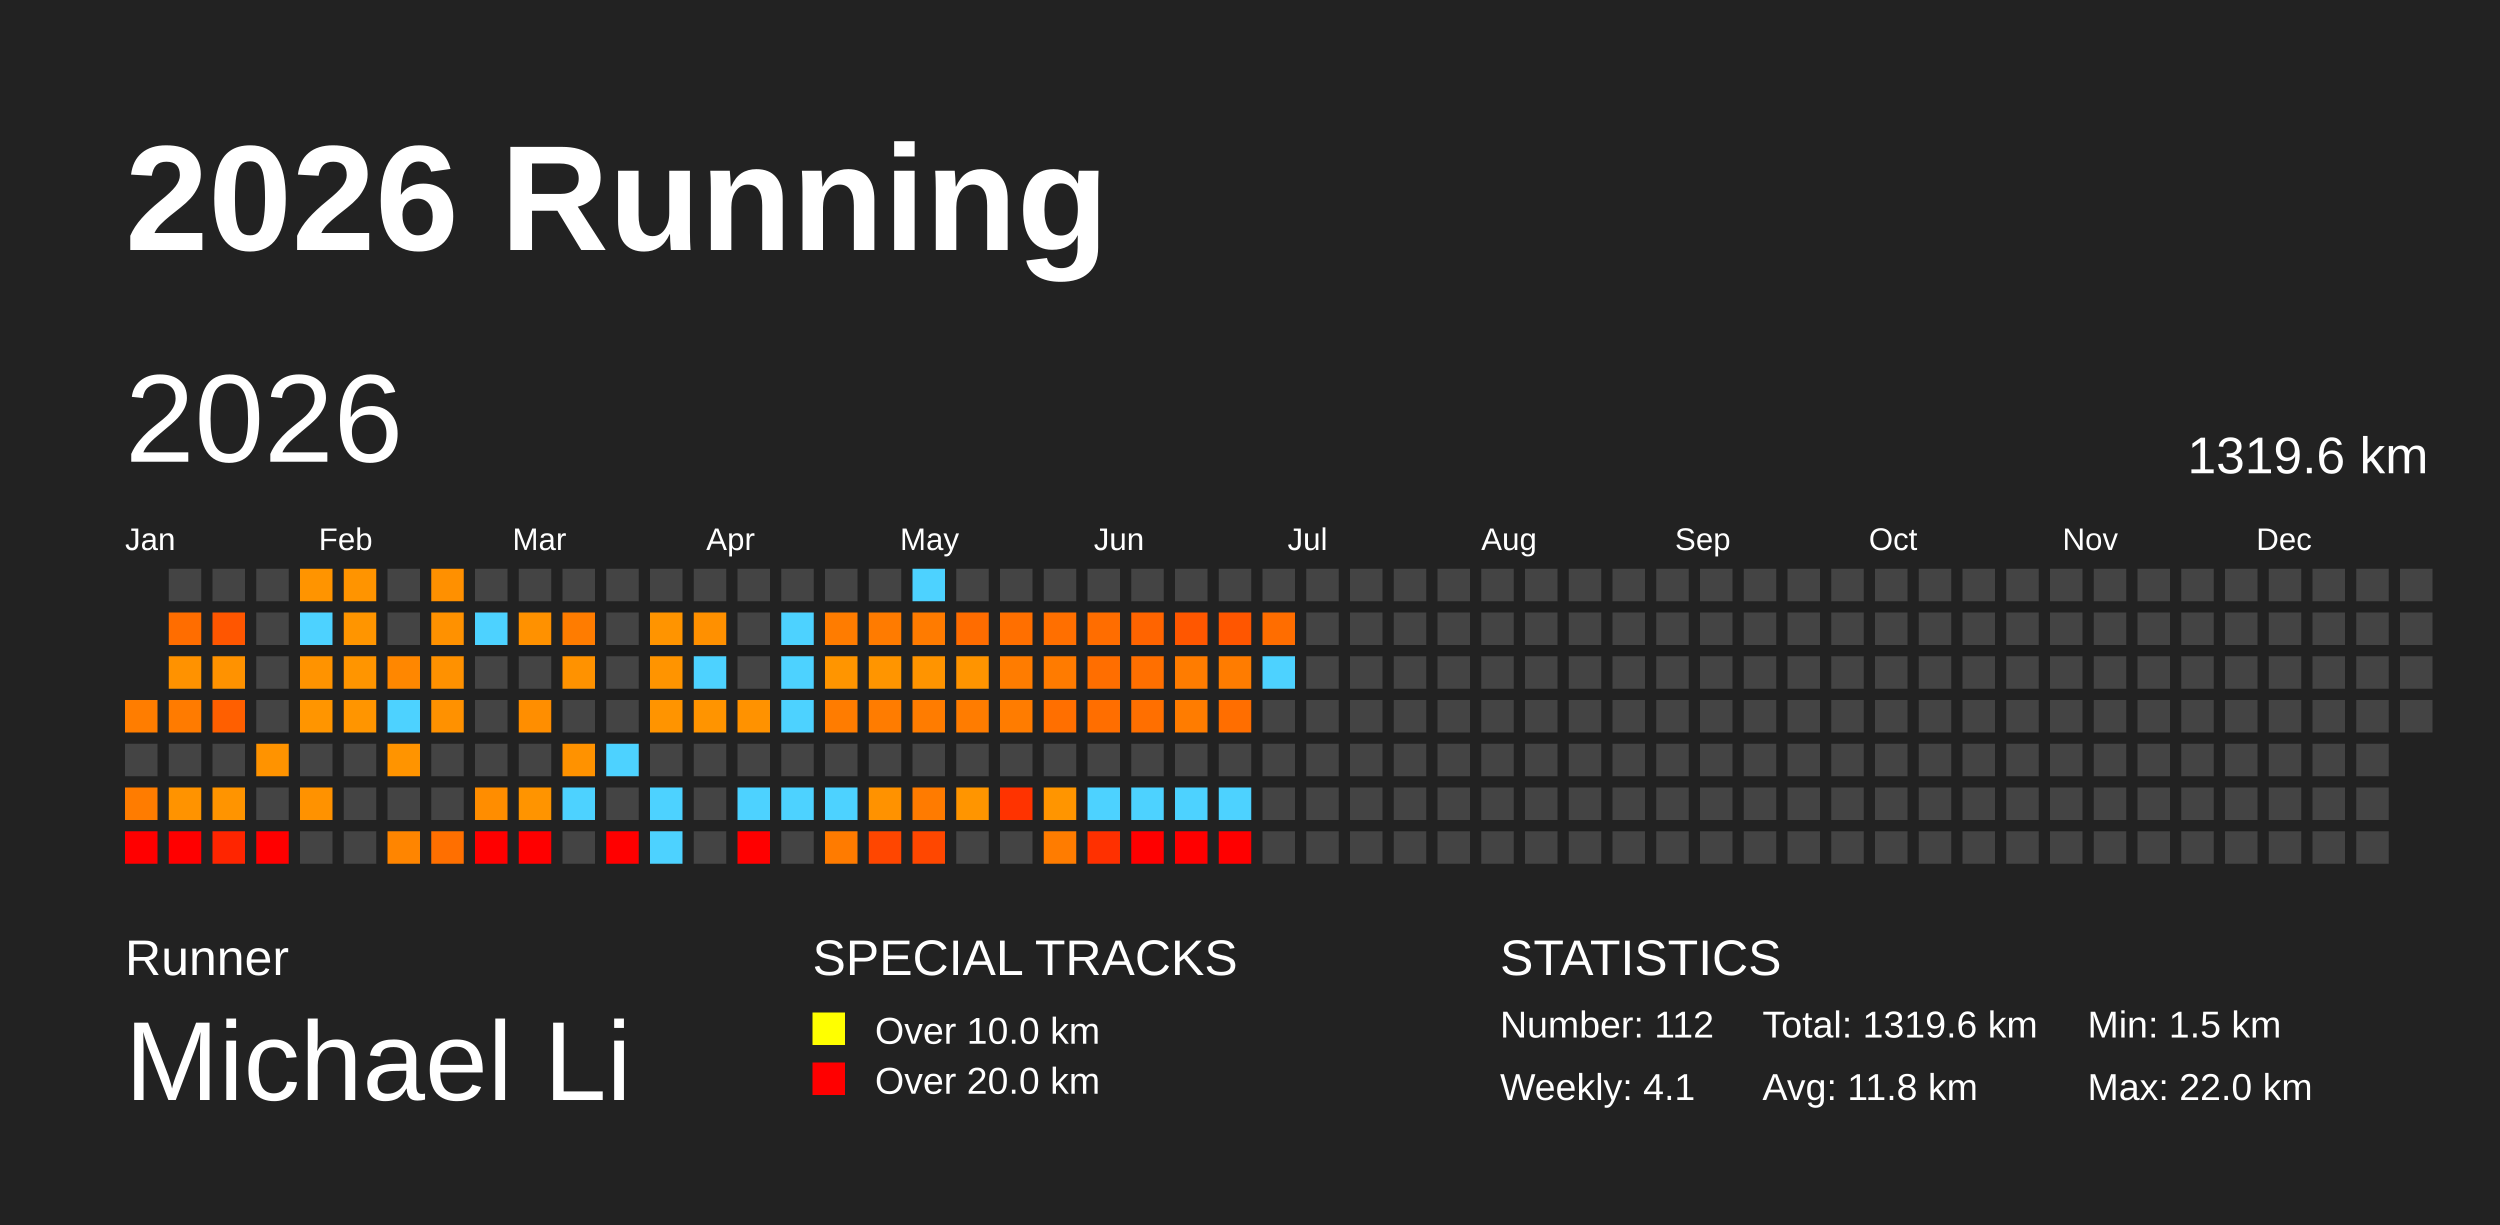
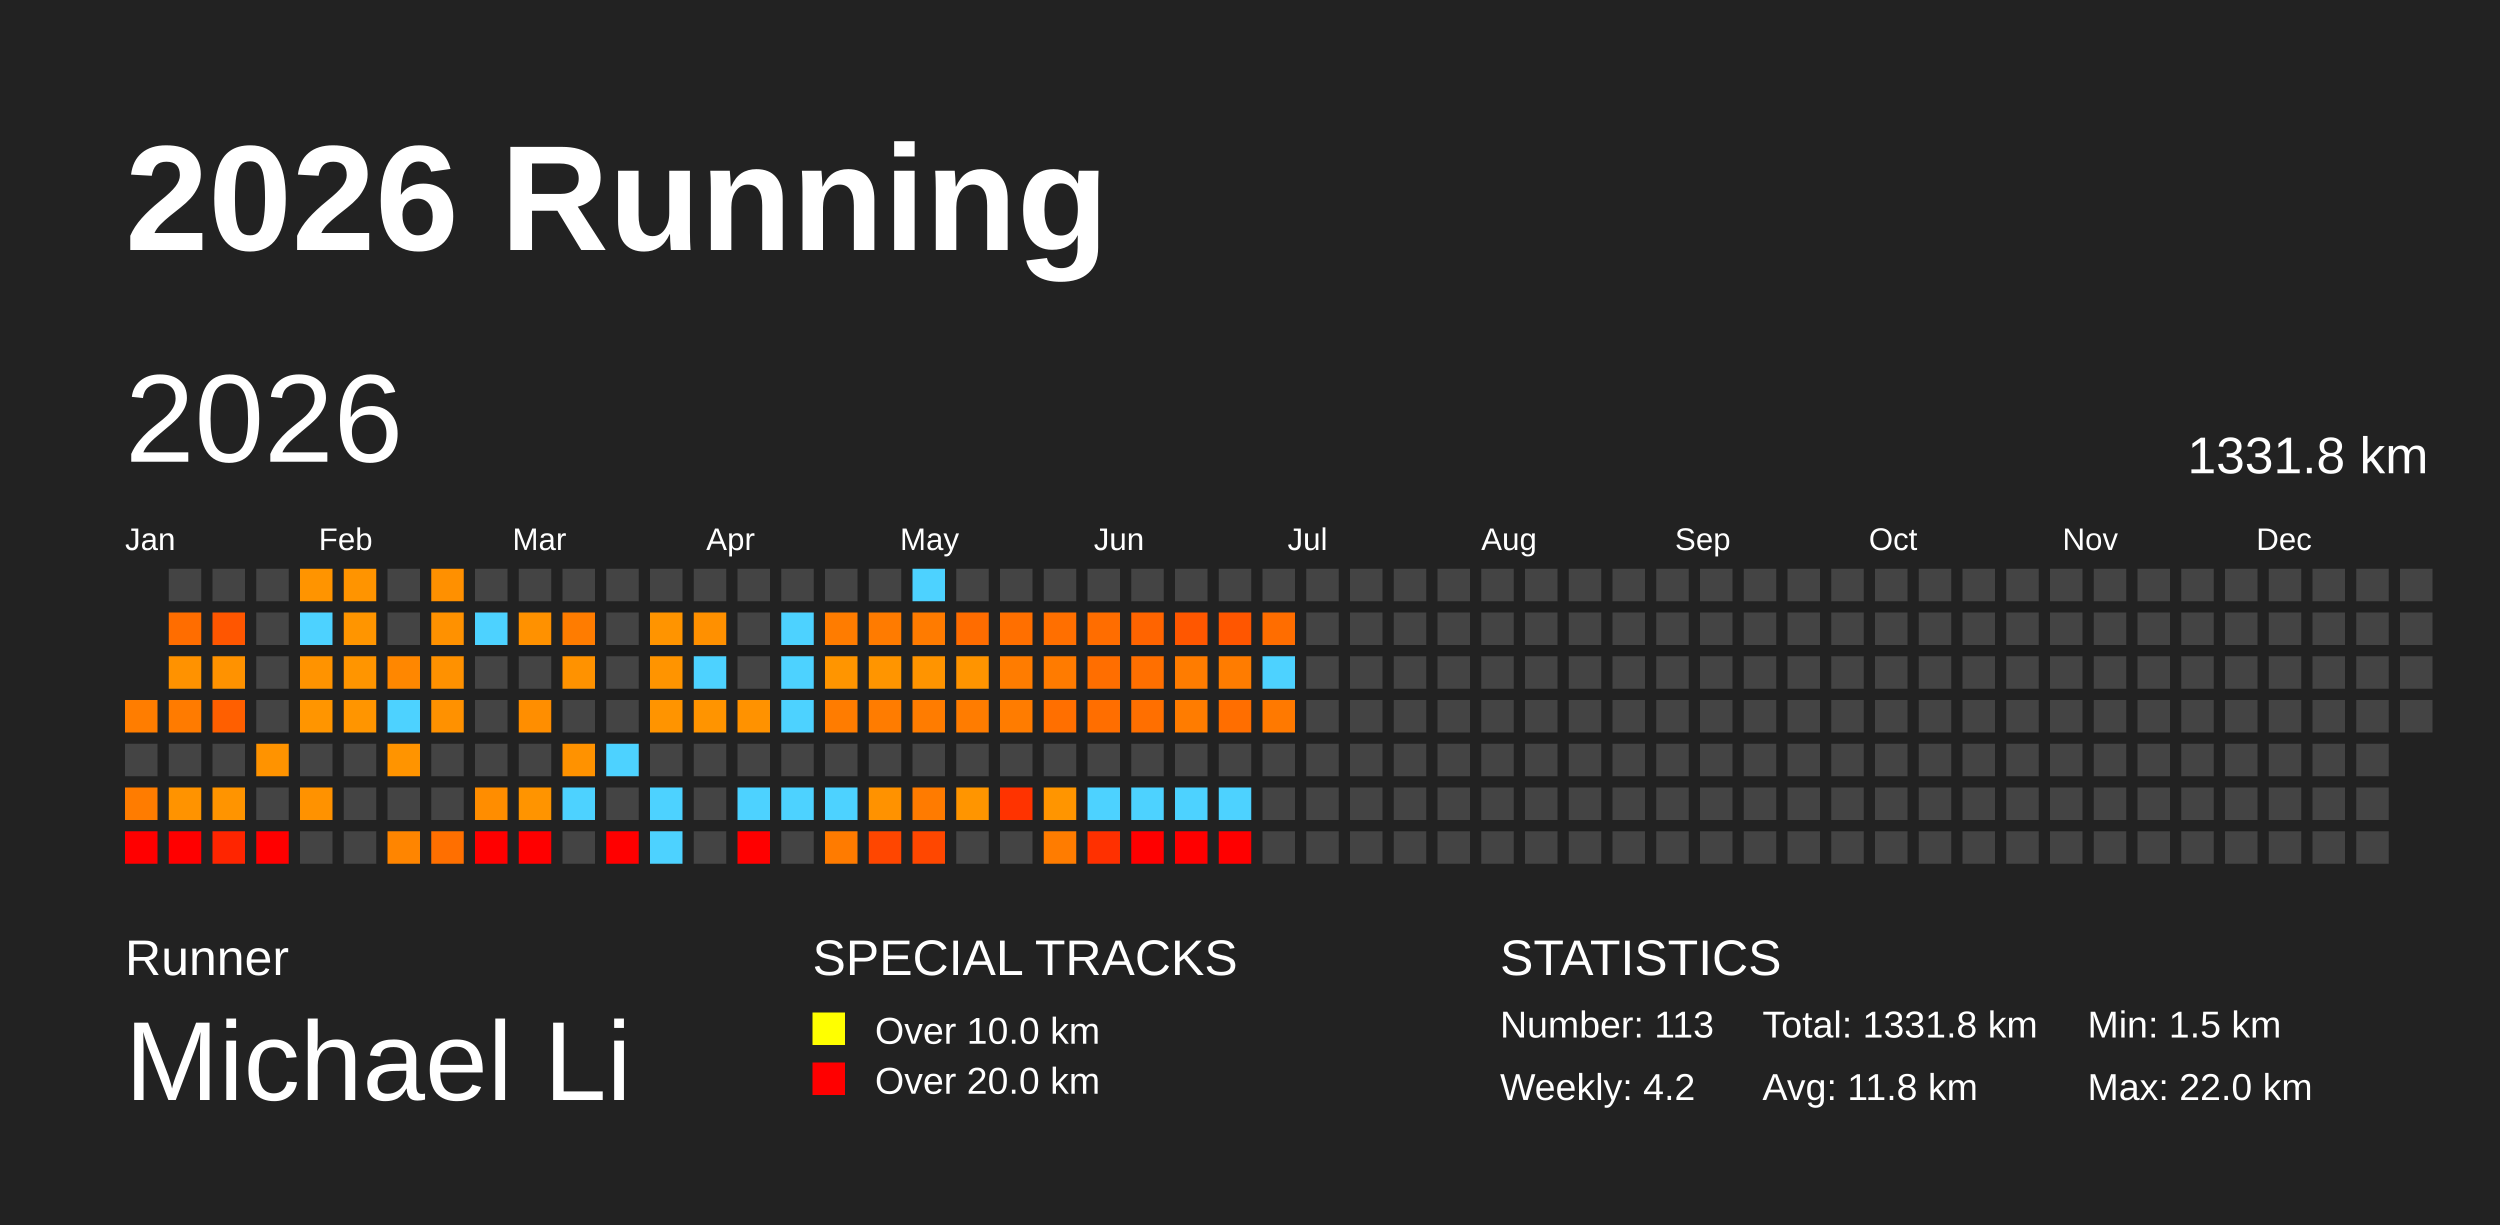
<svg xmlns="http://www.w3.org/2000/svg" baseProfile="full" height="98mm" version="1.1" viewBox="0,0,200,98" width="200mm">
  <defs />
  <rect fill="#222222" height="98" width="200" x="0" y="0" />
  <text fill="#FFFFFF" style="font-size:12px; font-family:Arial; font-weight:bold;" x="10" y="20">2026 Running</text>
  <text fill="#FFFFFF" style="font-size:4px; font-family:Arial" x="10" y="78">Runner</text>
  <text fill="#FFFFFF" style="font-size:9px; font-family:Arial" x="10" y="88">Michael Li</text>
  <text fill="#FFFFFF" style="font-size:4px; font-family:Arial" x="65" y="78">SPECIAL TRACKS</text>
  <rect fill="yellow" height="2.6" width="2.6" x="65" y="81" />
  <text fill="#FFFFFF" style="font-size:3px; font-family:Arial" x="70" y="83.5">Over 10.0 km</text>
  <rect fill="red" height="2.6" width="2.6" x="65" y="85" />
  <text fill="#FFFFFF" style="font-size:3px; font-family:Arial" x="70" y="87.5">Over 20.0 km</text>
  <text fill="#FFFFFF" style="font-size:4px; font-family:Arial" x="120" y="78">STATISTICS</text>
-   <text fill="#FFFFFF" style="font-size:3px; font-family:Arial" x="120" y="83">Number: 112</text>
-   <text fill="#FFFFFF" style="font-size:3px; font-family:Arial" x="120" y="88">Weekly: 4.1</text>
-   <text fill="#FFFFFF" style="font-size:3px; font-family:Arial" x="141" y="83">Total: 1319.6 km</text>
+   <text fill="#FFFFFF" style="font-size:3px; font-family:Arial" x="120" y="83">Number: 113</text>
+   <text fill="#FFFFFF" style="font-size:3px; font-family:Arial" x="120" y="88">Weekly: 4.2</text>
+   <text fill="#FFFFFF" style="font-size:3px; font-family:Arial" x="141" y="83">Total: 1331.8 km</text>
  <text fill="#FFFFFF" style="font-size:3px; font-family:Arial" x="141" y="88">Avg: 11.8 km</text>
  <text fill="#FFFFFF" style="font-size:3px; font-family:Arial" x="167" y="83">Min: 1.5 km</text>
  <text fill="#FFFFFF" style="font-size:3px; font-family:Arial" x="167" y="88">Max: 22.0 km</text>
  <text dominant-baseline="hanging" fill="#FFFFFF" style="font-size:10.0px; font-family:Arial;" x="10" y="30">2026</text>
-   <text dominant-baseline="hanging" fill="#FFFFFF" style="font-size:4.125px; font-family:Arial;" x="175" y="35">1319.6 km</text>
+   <text dominant-baseline="hanging" fill="#FFFFFF" style="font-size:4.125px; font-family:Arial;" x="175" y="35">1331.8 km</text>
  <text fill="#FFFFFF" style="font-size:2.5px; font-family:Arial" x="10.0" y="44">Jan</text>
  <text fill="#FFFFFF" style="font-size:2.5px; font-family:Arial" x="25.5" y="44">Feb</text>
  <text fill="#FFFFFF" style="font-size:2.5px; font-family:Arial" x="41.0" y="44">Mar</text>
  <text fill="#FFFFFF" style="font-size:2.5px; font-family:Arial" x="56.5" y="44">Apr</text>
  <text fill="#FFFFFF" style="font-size:2.5px; font-family:Arial" x="72.0" y="44">May</text>
  <text fill="#FFFFFF" style="font-size:2.5px; font-family:Arial" x="87.5" y="44">Jun</text>
  <text fill="#FFFFFF" style="font-size:2.5px; font-family:Arial" x="103.0" y="44">Jul</text>
  <text fill="#FFFFFF" style="font-size:2.5px; font-family:Arial" x="118.5" y="44">Aug</text>
  <text fill="#FFFFFF" style="font-size:2.5px; font-family:Arial" x="134.0" y="44">Sep</text>
  <text fill="#FFFFFF" style="font-size:2.5px; font-family:Arial" x="149.5" y="44">Oct</text>
  <text fill="#FFFFFF" style="font-size:2.5px; font-family:Arial" x="165.0" y="44">Nov</text>
  <text fill="#FFFFFF" style="font-size:2.5px; font-family:Arial" x="180.5" y="44">Dec</text>
  <rect fill="#ff7d00" height="2.6" width="2.6" x="10.0" y="56.0" />
  <rect fill="#444444" height="2.6" width="2.6" x="10.0" y="59.5" />
  <rect fill="#ff7c00" height="2.6" width="2.6" x="10.0" y="63.0" />
  <rect fill="red" height="2.6" width="2.6" x="10.0" y="66.5" />
  <rect fill="#444444" height="2.6" width="2.6" x="13.5" y="45.5" />
  <rect fill="#ff6d00" height="2.6" width="2.6" x="13.5" y="49.0" />
  <rect fill="#ff9200" height="2.6" width="2.6" x="13.5" y="52.5" />
  <rect fill="#ff7b00" height="2.6" width="2.6" x="13.5" y="56.0" />
  <rect fill="#444444" height="2.6" width="2.6" x="13.5" y="59.5" />
  <rect fill="#ff9300" height="2.6" width="2.6" x="13.5" y="63.0" />
  <rect fill="red" height="2.6" width="2.6" x="13.5" y="66.5" />
  <rect fill="#444444" height="2.6" width="2.6" x="17.0" y="45.5" />
  <rect fill="#ff5600" height="2.6" width="2.6" x="17.0" y="49.0" />
  <rect fill="#ff9200" height="2.6" width="2.6" x="17.0" y="52.5" />
  <rect fill="#ff5f00" height="2.6" width="2.6" x="17.0" y="56.0" />
  <rect fill="#444444" height="2.6" width="2.6" x="17.0" y="59.5" />
  <rect fill="#ff9400" height="2.6" width="2.6" x="17.0" y="63.0" />
  <rect fill="#ff2500" height="2.6" width="2.6" x="17.0" y="66.5" />
  <rect fill="#444444" height="2.6" width="2.6" x="20.5" y="45.5" />
  <rect fill="#444444" height="2.6" width="2.6" x="20.5" y="49.0" />
  <rect fill="#444444" height="2.6" width="2.6" x="20.5" y="52.5" />
  <rect fill="#444444" height="2.6" width="2.6" x="20.5" y="56.0" />
  <rect fill="#ff9300" height="2.6" width="2.6" x="20.5" y="59.5" />
  <rect fill="#444444" height="2.6" width="2.6" x="20.5" y="63.0" />
  <rect fill="red" height="2.6" width="2.6" x="20.5" y="66.5" />
  <rect fill="#ff9400" height="2.6" width="2.6" x="24.0" y="45.5" />
  <rect fill="#4dd2ff" height="2.6" width="2.6" x="24.0" y="49.0" />
  <rect fill="#ff9300" height="2.6" width="2.6" x="24.0" y="52.5" />
  <rect fill="#ff9500" height="2.6" width="2.6" x="24.0" y="56.0" />
  <rect fill="#444444" height="2.6" width="2.6" x="24.0" y="59.5" />
  <rect fill="#ff9200" height="2.6" width="2.6" x="24.0" y="63.0" />
  <rect fill="#444444" height="2.6" width="2.6" x="24.0" y="66.5" />
  <rect fill="#ff9400" height="2.6" width="2.6" x="27.5" y="45.5" />
  <rect fill="#ff9500" height="2.6" width="2.6" x="27.5" y="49.0" />
  <rect fill="#ff9500" height="2.6" width="2.6" x="27.5" y="52.5" />
  <rect fill="#ff9500" height="2.6" width="2.6" x="27.5" y="56.0" />
  <rect fill="#444444" height="2.6" width="2.6" x="27.5" y="59.5" />
  <rect fill="#444444" height="2.6" width="2.6" x="27.5" y="63.0" />
  <rect fill="#444444" height="2.6" width="2.6" x="27.5" y="66.5" />
  <rect fill="#444444" height="2.6" width="2.6" x="31.0" y="45.5" />
  <rect fill="#444444" height="2.6" width="2.6" x="31.0" y="49.0" />
  <rect fill="#ff8700" height="2.6" width="2.6" x="31.0" y="52.5" />
  <rect fill="#4dd2ff" height="2.6" width="2.6" x="31.0" y="56.0" />
  <rect fill="#ff9400" height="2.6" width="2.6" x="31.0" y="59.5" />
  <rect fill="#444444" height="2.6" width="2.6" x="31.0" y="63.0" />
  <rect fill="#ff8500" height="2.6" width="2.6" x="31.0" y="66.5" />
  <rect fill="#ff9000" height="2.6" width="2.6" x="34.5" y="45.5" />
  <rect fill="#ff9100" height="2.6" width="2.6" x="34.5" y="49.0" />
  <rect fill="#ff9100" height="2.6" width="2.6" x="34.5" y="52.5" />
  <rect fill="#ff9100" height="2.6" width="2.6" x="34.5" y="56.0" />
  <rect fill="#444444" height="2.6" width="2.6" x="34.5" y="59.5" />
  <rect fill="#444444" height="2.6" width="2.6" x="34.5" y="63.0" />
  <rect fill="#ff6f00" height="2.6" width="2.6" x="34.5" y="66.5" />
  <rect fill="#444444" height="2.6" width="2.6" x="38.0" y="45.5" />
  <rect fill="#4dd2ff" height="2.6" width="2.6" x="38.0" y="49.0" />
  <rect fill="#444444" height="2.6" width="2.6" x="38.0" y="52.5" />
  <rect fill="#444444" height="2.6" width="2.6" x="38.0" y="56.0" />
  <rect fill="#444444" height="2.6" width="2.6" x="38.0" y="59.5" />
  <rect fill="#ff8d00" height="2.6" width="2.6" x="38.0" y="63.0" />
  <rect fill="red" height="2.6" width="2.6" x="38.0" y="66.5" />
  <rect fill="#444444" height="2.6" width="2.6" x="41.5" y="45.5" />
  <rect fill="#ff9100" height="2.6" width="2.6" x="41.5" y="49.0" />
  <rect fill="#444444" height="2.6" width="2.6" x="41.5" y="52.5" />
  <rect fill="#ff8e00" height="2.6" width="2.6" x="41.5" y="56.0" />
  <rect fill="#444444" height="2.6" width="2.6" x="41.5" y="59.5" />
  <rect fill="#ff9400" height="2.6" width="2.6" x="41.5" y="63.0" />
  <rect fill="red" height="2.6" width="2.6" x="41.5" y="66.5" />
  <rect fill="#444444" height="2.6" width="2.6" x="45.0" y="45.5" />
  <rect fill="#ff7c00" height="2.6" width="2.6" x="45.0" y="49.0" />
  <rect fill="#ff9200" height="2.6" width="2.6" x="45.0" y="52.5" />
  <rect fill="#444444" height="2.6" width="2.6" x="45.0" y="56.0" />
  <rect fill="#ff9200" height="2.6" width="2.6" x="45.0" y="59.5" />
  <rect fill="#4dd2ff" height="2.6" width="2.6" x="45.0" y="63.0" />
  <rect fill="#444444" height="2.6" width="2.6" x="45.0" y="66.5" />
  <rect fill="#444444" height="2.6" width="2.6" x="48.5" y="45.5" />
  <rect fill="#444444" height="2.6" width="2.6" x="48.5" y="49.0" />
  <rect fill="#444444" height="2.6" width="2.6" x="48.5" y="52.5" />
  <rect fill="#444444" height="2.6" width="2.6" x="48.5" y="56.0" />
  <rect fill="#4dd2ff" height="2.6" width="2.6" x="48.5" y="59.5" />
  <rect fill="#444444" height="2.6" width="2.6" x="48.5" y="63.0" />
  <rect fill="red" height="2.6" width="2.6" x="48.5" y="66.5" />
  <rect fill="#444444" height="2.6" width="2.6" x="52.0" y="45.5" />
  <rect fill="#ff9400" height="2.6" width="2.6" x="52.0" y="49.0" />
  <rect fill="#ff9400" height="2.6" width="2.6" x="52.0" y="52.5" />
  <rect fill="#ff9400" height="2.6" width="2.6" x="52.0" y="56.0" />
  <rect fill="#444444" height="2.6" width="2.6" x="52.0" y="59.5" />
  <rect fill="#4dd2ff" height="2.6" width="2.6" x="52.0" y="63.0" />
  <rect fill="#4dd2ff" height="2.6" width="2.6" x="52.0" y="66.5" />
  <rect fill="#444444" height="2.6" width="2.6" x="55.5" y="45.5" />
  <rect fill="#ff9000" height="2.6" width="2.6" x="55.5" y="49.0" />
  <rect fill="#4dd2ff" height="2.6" width="2.6" x="55.5" y="52.5" />
  <rect fill="#ff9400" height="2.6" width="2.6" x="55.5" y="56.0" />
  <rect fill="#444444" height="2.6" width="2.6" x="55.5" y="59.5" />
  <rect fill="#444444" height="2.6" width="2.6" x="55.5" y="63.0" />
  <rect fill="#444444" height="2.6" width="2.6" x="55.5" y="66.5" />
  <rect fill="#444444" height="2.6" width="2.6" x="59.0" y="45.5" />
  <rect fill="#444444" height="2.6" width="2.6" x="59.0" y="49.0" />
  <rect fill="#444444" height="2.6" width="2.6" x="59.0" y="52.5" />
  <rect fill="#ff9200" height="2.6" width="2.6" x="59.0" y="56.0" />
  <rect fill="#444444" height="2.6" width="2.6" x="59.0" y="59.5" />
  <rect fill="#4dd2ff" height="2.6" width="2.6" x="59.0" y="63.0" />
  <rect fill="red" height="2.6" width="2.6" x="59.0" y="66.5" />
  <rect fill="#444444" height="2.6" width="2.6" x="62.5" y="45.5" />
  <rect fill="#4dd2ff" height="2.6" width="2.6" x="62.5" y="49.0" />
  <rect fill="#4dd2ff" height="2.6" width="2.6" x="62.5" y="52.5" />
  <rect fill="#4dd2ff" height="2.6" width="2.6" x="62.5" y="56.0" />
  <rect fill="#444444" height="2.6" width="2.6" x="62.5" y="59.5" />
  <rect fill="#4dd2ff" height="2.6" width="2.6" x="62.5" y="63.0" />
  <rect fill="#444444" height="2.6" width="2.6" x="62.5" y="66.5" />
  <rect fill="#444444" height="2.6" width="2.6" x="66.0" y="45.5" />
  <rect fill="#ff7c00" height="2.6" width="2.6" x="66.0" y="49.0" />
  <rect fill="#ff9500" height="2.6" width="2.6" x="66.0" y="52.5" />
  <rect fill="#ff7c00" height="2.6" width="2.6" x="66.0" y="56.0" />
  <rect fill="#444444" height="2.6" width="2.6" x="66.0" y="59.5" />
  <rect fill="#4dd2ff" height="2.6" width="2.6" x="66.0" y="63.0" />
  <rect fill="#ff7b00" height="2.6" width="2.6" x="66.0" y="66.5" />
  <rect fill="#444444" height="2.6" width="2.6" x="69.5" y="45.5" />
  <rect fill="#ff7b00" height="2.6" width="2.6" x="69.5" y="49.0" />
  <rect fill="#ff9500" height="2.6" width="2.6" x="69.5" y="52.5" />
  <rect fill="#ff7c00" height="2.6" width="2.6" x="69.5" y="56.0" />
  <rect fill="#444444" height="2.6" width="2.6" x="69.5" y="59.5" />
  <rect fill="#ff9200" height="2.6" width="2.6" x="69.5" y="63.0" />
  <rect fill="#ff4600" height="2.6" width="2.6" x="69.5" y="66.5" />
  <rect fill="#4dd2ff" height="2.6" width="2.6" x="73.0" y="45.5" />
  <rect fill="#ff7b00" height="2.6" width="2.6" x="73.0" y="49.0" />
  <rect fill="#ff9400" height="2.6" width="2.6" x="73.0" y="52.5" />
  <rect fill="#ff7c00" height="2.6" width="2.6" x="73.0" y="56.0" />
  <rect fill="#444444" height="2.6" width="2.6" x="73.0" y="59.5" />
  <rect fill="#ff7b00" height="2.6" width="2.6" x="73.0" y="63.0" />
  <rect fill="#ff4700" height="2.6" width="2.6" x="73.0" y="66.5" />
  <rect fill="#444444" height="2.6" width="2.6" x="76.5" y="45.5" />
  <rect fill="#ff6c00" height="2.6" width="2.6" x="76.5" y="49.0" />
  <rect fill="#ff9400" height="2.6" width="2.6" x="76.5" y="52.5" />
  <rect fill="#ff7c00" height="2.6" width="2.6" x="76.5" y="56.0" />
  <rect fill="#444444" height="2.6" width="2.6" x="76.5" y="59.5" />
  <rect fill="#ff9500" height="2.6" width="2.6" x="76.5" y="63.0" />
  <rect fill="#444444" height="2.6" width="2.6" x="76.5" y="66.5" />
  <rect fill="#444444" height="2.6" width="2.6" x="80.0" y="45.5" />
  <rect fill="#ff6f00" height="2.6" width="2.6" x="80.0" y="49.0" />
  <rect fill="#ff7c00" height="2.6" width="2.6" x="80.0" y="52.5" />
  <rect fill="#ff7c00" height="2.6" width="2.6" x="80.0" y="56.0" />
  <rect fill="#444444" height="2.6" width="2.6" x="80.0" y="59.5" />
  <rect fill="#ff3300" height="2.6" width="2.6" x="80.0" y="63.0" />
  <rect fill="#444444" height="2.6" width="2.6" x="80.0" y="66.5" />
  <rect fill="#444444" height="2.6" width="2.6" x="83.5" y="45.5" />
  <rect fill="#ff6f00" height="2.6" width="2.6" x="83.5" y="49.0" />
  <rect fill="#ff7b00" height="2.6" width="2.6" x="83.5" y="52.5" />
  <rect fill="#ff6f00" height="2.6" width="2.6" x="83.5" y="56.0" />
  <rect fill="#444444" height="2.6" width="2.6" x="83.5" y="59.5" />
  <rect fill="#ff9500" height="2.6" width="2.6" x="83.5" y="63.0" />
  <rect fill="#ff7c00" height="2.6" width="2.6" x="83.5" y="66.5" />
  <rect fill="#444444" height="2.6" width="2.6" x="87.0" y="45.5" />
  <rect fill="#ff6d00" height="2.6" width="2.6" x="87.0" y="49.0" />
  <rect fill="#ff6e00" height="2.6" width="2.6" x="87.0" y="52.5" />
  <rect fill="#ff6e00" height="2.6" width="2.6" x="87.0" y="56.0" />
  <rect fill="#444444" height="2.6" width="2.6" x="87.0" y="59.5" />
  <rect fill="#4dd2ff" height="2.6" width="2.6" x="87.0" y="63.0" />
  <rect fill="#ff3000" height="2.6" width="2.6" x="87.0" y="66.5" />
  <rect fill="#444444" height="2.6" width="2.6" x="90.5" y="45.5" />
  <rect fill="#ff6400" height="2.6" width="2.6" x="90.5" y="49.0" />
  <rect fill="#ff6f00" height="2.6" width="2.6" x="90.5" y="52.5" />
  <rect fill="#ff6f00" height="2.6" width="2.6" x="90.5" y="56.0" />
  <rect fill="#444444" height="2.6" width="2.6" x="90.5" y="59.5" />
  <rect fill="#4dd2ff" height="2.6" width="2.6" x="90.5" y="63.0" />
  <rect fill="red" height="2.6" width="2.6" x="90.5" y="66.5" />
  <rect fill="#444444" height="2.6" width="2.6" x="94.0" y="45.5" />
  <rect fill="#ff5700" height="2.6" width="2.6" x="94.0" y="49.0" />
  <rect fill="#ff7c00" height="2.6" width="2.6" x="94.0" y="52.5" />
  <rect fill="#ff7c00" height="2.6" width="2.6" x="94.0" y="56.0" />
  <rect fill="#444444" height="2.6" width="2.6" x="94.0" y="59.5" />
  <rect fill="#4dd2ff" height="2.6" width="2.6" x="94.0" y="63.0" />
  <rect fill="red" height="2.6" width="2.6" x="94.0" y="66.5" />
  <rect fill="#444444" height="2.6" width="2.6" x="97.5" y="45.5" />
  <rect fill="#ff5600" height="2.6" width="2.6" x="97.5" y="49.0" />
  <rect fill="#ff7c00" height="2.6" width="2.6" x="97.5" y="52.5" />
  <rect fill="#ff6e00" height="2.6" width="2.6" x="97.5" y="56.0" />
  <rect fill="#444444" height="2.6" width="2.6" x="97.5" y="59.5" />
  <rect fill="#4dd2ff" height="2.6" width="2.6" x="97.5" y="63.0" />
  <rect fill="red" height="2.6" width="2.6" x="97.5" y="66.5" />
  <rect fill="#444444" height="2.6" width="2.6" x="101.0" y="45.5" />
  <rect fill="#ff6d00" height="2.6" width="2.6" x="101.0" y="49.0" />
  <rect fill="#4dd2ff" height="2.6" width="2.6" x="101.0" y="52.5" />
-   <rect fill="#444444" height="2.6" width="2.6" x="101.0" y="56.0" />
+   <rect fill="#ff7900" height="2.6" width="2.6" x="101.0" y="56.0" />
  <rect fill="#444444" height="2.6" width="2.6" x="101.0" y="59.5" />
  <rect fill="#444444" height="2.6" width="2.6" x="101.0" y="63.0" />
  <rect fill="#444444" height="2.6" width="2.6" x="101.0" y="66.5" />
  <rect fill="#444444" height="2.6" width="2.6" x="104.5" y="45.5" />
  <rect fill="#444444" height="2.6" width="2.6" x="104.5" y="49.0" />
  <rect fill="#444444" height="2.6" width="2.6" x="104.5" y="52.5" />
  <rect fill="#444444" height="2.6" width="2.6" x="104.5" y="56.0" />
  <rect fill="#444444" height="2.6" width="2.6" x="104.5" y="59.5" />
  <rect fill="#444444" height="2.6" width="2.6" x="104.5" y="63.0" />
  <rect fill="#444444" height="2.6" width="2.6" x="104.5" y="66.5" />
  <rect fill="#444444" height="2.6" width="2.6" x="108.0" y="45.5" />
  <rect fill="#444444" height="2.6" width="2.6" x="108.0" y="49.0" />
  <rect fill="#444444" height="2.6" width="2.6" x="108.0" y="52.5" />
  <rect fill="#444444" height="2.6" width="2.6" x="108.0" y="56.0" />
  <rect fill="#444444" height="2.6" width="2.6" x="108.0" y="59.5" />
  <rect fill="#444444" height="2.6" width="2.6" x="108.0" y="63.0" />
  <rect fill="#444444" height="2.6" width="2.6" x="108.0" y="66.5" />
  <rect fill="#444444" height="2.6" width="2.6" x="111.5" y="45.5" />
  <rect fill="#444444" height="2.6" width="2.6" x="111.5" y="49.0" />
  <rect fill="#444444" height="2.6" width="2.6" x="111.5" y="52.5" />
  <rect fill="#444444" height="2.6" width="2.6" x="111.5" y="56.0" />
  <rect fill="#444444" height="2.6" width="2.6" x="111.5" y="59.5" />
  <rect fill="#444444" height="2.6" width="2.6" x="111.5" y="63.0" />
  <rect fill="#444444" height="2.6" width="2.6" x="111.5" y="66.5" />
  <rect fill="#444444" height="2.6" width="2.6" x="115.0" y="45.5" />
  <rect fill="#444444" height="2.6" width="2.6" x="115.0" y="49.0" />
  <rect fill="#444444" height="2.6" width="2.6" x="115.0" y="52.5" />
  <rect fill="#444444" height="2.6" width="2.6" x="115.0" y="56.0" />
  <rect fill="#444444" height="2.6" width="2.6" x="115.0" y="59.5" />
  <rect fill="#444444" height="2.6" width="2.6" x="115.0" y="63.0" />
  <rect fill="#444444" height="2.6" width="2.6" x="115.0" y="66.5" />
  <rect fill="#444444" height="2.6" width="2.6" x="118.5" y="45.5" />
  <rect fill="#444444" height="2.6" width="2.6" x="118.5" y="49.0" />
  <rect fill="#444444" height="2.6" width="2.6" x="118.5" y="52.5" />
  <rect fill="#444444" height="2.6" width="2.6" x="118.5" y="56.0" />
  <rect fill="#444444" height="2.6" width="2.6" x="118.5" y="59.5" />
  <rect fill="#444444" height="2.6" width="2.6" x="118.5" y="63.0" />
  <rect fill="#444444" height="2.6" width="2.6" x="118.5" y="66.5" />
  <rect fill="#444444" height="2.6" width="2.6" x="122.0" y="45.5" />
  <rect fill="#444444" height="2.6" width="2.6" x="122.0" y="49.0" />
  <rect fill="#444444" height="2.6" width="2.6" x="122.0" y="52.5" />
  <rect fill="#444444" height="2.6" width="2.6" x="122.0" y="56.0" />
  <rect fill="#444444" height="2.6" width="2.6" x="122.0" y="59.5" />
  <rect fill="#444444" height="2.6" width="2.6" x="122.0" y="63.0" />
  <rect fill="#444444" height="2.6" width="2.6" x="122.0" y="66.5" />
  <rect fill="#444444" height="2.6" width="2.6" x="125.5" y="45.5" />
  <rect fill="#444444" height="2.6" width="2.6" x="125.5" y="49.0" />
  <rect fill="#444444" height="2.6" width="2.6" x="125.5" y="52.5" />
  <rect fill="#444444" height="2.6" width="2.6" x="125.5" y="56.0" />
  <rect fill="#444444" height="2.6" width="2.6" x="125.5" y="59.5" />
  <rect fill="#444444" height="2.6" width="2.6" x="125.5" y="63.0" />
  <rect fill="#444444" height="2.6" width="2.6" x="125.5" y="66.5" />
  <rect fill="#444444" height="2.6" width="2.6" x="129.0" y="45.5" />
  <rect fill="#444444" height="2.6" width="2.6" x="129.0" y="49.0" />
  <rect fill="#444444" height="2.6" width="2.6" x="129.0" y="52.5" />
  <rect fill="#444444" height="2.6" width="2.6" x="129.0" y="56.0" />
  <rect fill="#444444" height="2.6" width="2.6" x="129.0" y="59.5" />
  <rect fill="#444444" height="2.6" width="2.6" x="129.0" y="63.0" />
  <rect fill="#444444" height="2.6" width="2.6" x="129.0" y="66.5" />
  <rect fill="#444444" height="2.6" width="2.6" x="132.5" y="45.5" />
  <rect fill="#444444" height="2.6" width="2.6" x="132.5" y="49.0" />
  <rect fill="#444444" height="2.6" width="2.6" x="132.5" y="52.5" />
  <rect fill="#444444" height="2.6" width="2.6" x="132.5" y="56.0" />
  <rect fill="#444444" height="2.6" width="2.6" x="132.5" y="59.5" />
  <rect fill="#444444" height="2.6" width="2.6" x="132.5" y="63.0" />
  <rect fill="#444444" height="2.6" width="2.6" x="132.5" y="66.5" />
  <rect fill="#444444" height="2.6" width="2.6" x="136.0" y="45.5" />
  <rect fill="#444444" height="2.6" width="2.6" x="136.0" y="49.0" />
  <rect fill="#444444" height="2.6" width="2.6" x="136.0" y="52.5" />
  <rect fill="#444444" height="2.6" width="2.6" x="136.0" y="56.0" />
  <rect fill="#444444" height="2.6" width="2.6" x="136.0" y="59.5" />
  <rect fill="#444444" height="2.6" width="2.6" x="136.0" y="63.0" />
  <rect fill="#444444" height="2.6" width="2.6" x="136.0" y="66.5" />
  <rect fill="#444444" height="2.6" width="2.6" x="139.5" y="45.5" />
  <rect fill="#444444" height="2.6" width="2.6" x="139.5" y="49.0" />
  <rect fill="#444444" height="2.6" width="2.6" x="139.5" y="52.5" />
  <rect fill="#444444" height="2.6" width="2.6" x="139.5" y="56.0" />
  <rect fill="#444444" height="2.6" width="2.6" x="139.5" y="59.5" />
  <rect fill="#444444" height="2.6" width="2.6" x="139.5" y="63.0" />
  <rect fill="#444444" height="2.6" width="2.6" x="139.5" y="66.5" />
  <rect fill="#444444" height="2.6" width="2.6" x="143.0" y="45.5" />
  <rect fill="#444444" height="2.6" width="2.6" x="143.0" y="49.0" />
  <rect fill="#444444" height="2.6" width="2.6" x="143.0" y="52.5" />
  <rect fill="#444444" height="2.6" width="2.6" x="143.0" y="56.0" />
  <rect fill="#444444" height="2.6" width="2.6" x="143.0" y="59.5" />
  <rect fill="#444444" height="2.6" width="2.6" x="143.0" y="63.0" />
  <rect fill="#444444" height="2.6" width="2.6" x="143.0" y="66.5" />
  <rect fill="#444444" height="2.6" width="2.6" x="146.5" y="45.5" />
  <rect fill="#444444" height="2.6" width="2.6" x="146.5" y="49.0" />
  <rect fill="#444444" height="2.6" width="2.6" x="146.5" y="52.5" />
  <rect fill="#444444" height="2.6" width="2.6" x="146.5" y="56.0" />
  <rect fill="#444444" height="2.6" width="2.6" x="146.5" y="59.5" />
  <rect fill="#444444" height="2.6" width="2.6" x="146.5" y="63.0" />
  <rect fill="#444444" height="2.6" width="2.6" x="146.5" y="66.5" />
  <rect fill="#444444" height="2.6" width="2.6" x="150.0" y="45.5" />
  <rect fill="#444444" height="2.6" width="2.6" x="150.0" y="49.0" />
  <rect fill="#444444" height="2.6" width="2.6" x="150.0" y="52.5" />
  <rect fill="#444444" height="2.6" width="2.6" x="150.0" y="56.0" />
  <rect fill="#444444" height="2.6" width="2.6" x="150.0" y="59.5" />
  <rect fill="#444444" height="2.6" width="2.6" x="150.0" y="63.0" />
  <rect fill="#444444" height="2.6" width="2.6" x="150.0" y="66.5" />
  <rect fill="#444444" height="2.6" width="2.6" x="153.5" y="45.5" />
  <rect fill="#444444" height="2.6" width="2.6" x="153.5" y="49.0" />
  <rect fill="#444444" height="2.6" width="2.6" x="153.5" y="52.5" />
  <rect fill="#444444" height="2.6" width="2.6" x="153.5" y="56.0" />
  <rect fill="#444444" height="2.6" width="2.6" x="153.5" y="59.5" />
  <rect fill="#444444" height="2.6" width="2.6" x="153.5" y="63.0" />
  <rect fill="#444444" height="2.6" width="2.6" x="153.5" y="66.5" />
  <rect fill="#444444" height="2.6" width="2.6" x="157.0" y="45.5" />
  <rect fill="#444444" height="2.6" width="2.6" x="157.0" y="49.0" />
  <rect fill="#444444" height="2.6" width="2.6" x="157.0" y="52.5" />
  <rect fill="#444444" height="2.6" width="2.6" x="157.0" y="56.0" />
  <rect fill="#444444" height="2.6" width="2.6" x="157.0" y="59.5" />
  <rect fill="#444444" height="2.6" width="2.6" x="157.0" y="63.0" />
  <rect fill="#444444" height="2.6" width="2.6" x="157.0" y="66.5" />
  <rect fill="#444444" height="2.6" width="2.6" x="160.5" y="45.5" />
  <rect fill="#444444" height="2.6" width="2.6" x="160.5" y="49.0" />
  <rect fill="#444444" height="2.6" width="2.6" x="160.5" y="52.5" />
  <rect fill="#444444" height="2.6" width="2.6" x="160.5" y="56.0" />
  <rect fill="#444444" height="2.6" width="2.6" x="160.5" y="59.5" />
  <rect fill="#444444" height="2.6" width="2.6" x="160.5" y="63.0" />
  <rect fill="#444444" height="2.6" width="2.6" x="160.5" y="66.5" />
  <rect fill="#444444" height="2.6" width="2.6" x="164.0" y="45.5" />
  <rect fill="#444444" height="2.6" width="2.6" x="164.0" y="49.0" />
  <rect fill="#444444" height="2.6" width="2.6" x="164.0" y="52.5" />
  <rect fill="#444444" height="2.6" width="2.6" x="164.0" y="56.0" />
  <rect fill="#444444" height="2.6" width="2.6" x="164.0" y="59.5" />
  <rect fill="#444444" height="2.6" width="2.6" x="164.0" y="63.0" />
  <rect fill="#444444" height="2.6" width="2.6" x="164.0" y="66.5" />
  <rect fill="#444444" height="2.6" width="2.6" x="167.5" y="45.5" />
  <rect fill="#444444" height="2.6" width="2.6" x="167.5" y="49.0" />
  <rect fill="#444444" height="2.6" width="2.6" x="167.5" y="52.5" />
  <rect fill="#444444" height="2.6" width="2.6" x="167.5" y="56.0" />
  <rect fill="#444444" height="2.6" width="2.6" x="167.5" y="59.5" />
  <rect fill="#444444" height="2.6" width="2.6" x="167.5" y="63.0" />
  <rect fill="#444444" height="2.6" width="2.6" x="167.5" y="66.5" />
  <rect fill="#444444" height="2.6" width="2.6" x="171.0" y="45.5" />
  <rect fill="#444444" height="2.6" width="2.6" x="171.0" y="49.0" />
  <rect fill="#444444" height="2.6" width="2.6" x="171.0" y="52.5" />
  <rect fill="#444444" height="2.6" width="2.6" x="171.0" y="56.0" />
  <rect fill="#444444" height="2.6" width="2.6" x="171.0" y="59.5" />
  <rect fill="#444444" height="2.6" width="2.6" x="171.0" y="63.0" />
  <rect fill="#444444" height="2.6" width="2.6" x="171.0" y="66.5" />
  <rect fill="#444444" height="2.6" width="2.6" x="174.5" y="45.5" />
  <rect fill="#444444" height="2.6" width="2.6" x="174.5" y="49.0" />
  <rect fill="#444444" height="2.6" width="2.6" x="174.5" y="52.5" />
  <rect fill="#444444" height="2.6" width="2.6" x="174.5" y="56.0" />
  <rect fill="#444444" height="2.6" width="2.6" x="174.5" y="59.5" />
  <rect fill="#444444" height="2.6" width="2.6" x="174.5" y="63.0" />
  <rect fill="#444444" height="2.6" width="2.6" x="174.5" y="66.5" />
  <rect fill="#444444" height="2.6" width="2.6" x="178.0" y="45.5" />
  <rect fill="#444444" height="2.6" width="2.6" x="178.0" y="49.0" />
  <rect fill="#444444" height="2.6" width="2.6" x="178.0" y="52.5" />
  <rect fill="#444444" height="2.6" width="2.6" x="178.0" y="56.0" />
  <rect fill="#444444" height="2.6" width="2.6" x="178.0" y="59.5" />
  <rect fill="#444444" height="2.6" width="2.6" x="178.0" y="63.0" />
  <rect fill="#444444" height="2.6" width="2.6" x="178.0" y="66.5" />
  <rect fill="#444444" height="2.6" width="2.6" x="181.5" y="45.5" />
  <rect fill="#444444" height="2.6" width="2.6" x="181.5" y="49.0" />
  <rect fill="#444444" height="2.6" width="2.6" x="181.5" y="52.5" />
  <rect fill="#444444" height="2.6" width="2.6" x="181.5" y="56.0" />
  <rect fill="#444444" height="2.6" width="2.6" x="181.5" y="59.5" />
  <rect fill="#444444" height="2.6" width="2.6" x="181.5" y="63.0" />
  <rect fill="#444444" height="2.6" width="2.6" x="181.5" y="66.5" />
  <rect fill="#444444" height="2.6" width="2.6" x="185.0" y="45.5" />
  <rect fill="#444444" height="2.6" width="2.6" x="185.0" y="49.0" />
  <rect fill="#444444" height="2.6" width="2.6" x="185.0" y="52.5" />
  <rect fill="#444444" height="2.6" width="2.6" x="185.0" y="56.0" />
  <rect fill="#444444" height="2.6" width="2.6" x="185.0" y="59.5" />
  <rect fill="#444444" height="2.6" width="2.6" x="185.0" y="63.0" />
  <rect fill="#444444" height="2.6" width="2.6" x="185.0" y="66.5" />
  <rect fill="#444444" height="2.6" width="2.6" x="188.5" y="45.5" />
  <rect fill="#444444" height="2.6" width="2.6" x="188.5" y="49.0" />
  <rect fill="#444444" height="2.6" width="2.6" x="188.5" y="52.5" />
  <rect fill="#444444" height="2.6" width="2.6" x="188.5" y="56.0" />
  <rect fill="#444444" height="2.6" width="2.6" x="188.5" y="59.5" />
  <rect fill="#444444" height="2.6" width="2.6" x="188.5" y="63.0" />
  <rect fill="#444444" height="2.6" width="2.6" x="188.5" y="66.5" />
  <rect fill="#444444" height="2.6" width="2.6" x="192.0" y="45.5" />
  <rect fill="#444444" height="2.6" width="2.6" x="192.0" y="49.0" />
  <rect fill="#444444" height="2.6" width="2.6" x="192.0" y="52.5" />
  <rect fill="#444444" height="2.6" width="2.6" x="192.0" y="56.0" />
</svg>
